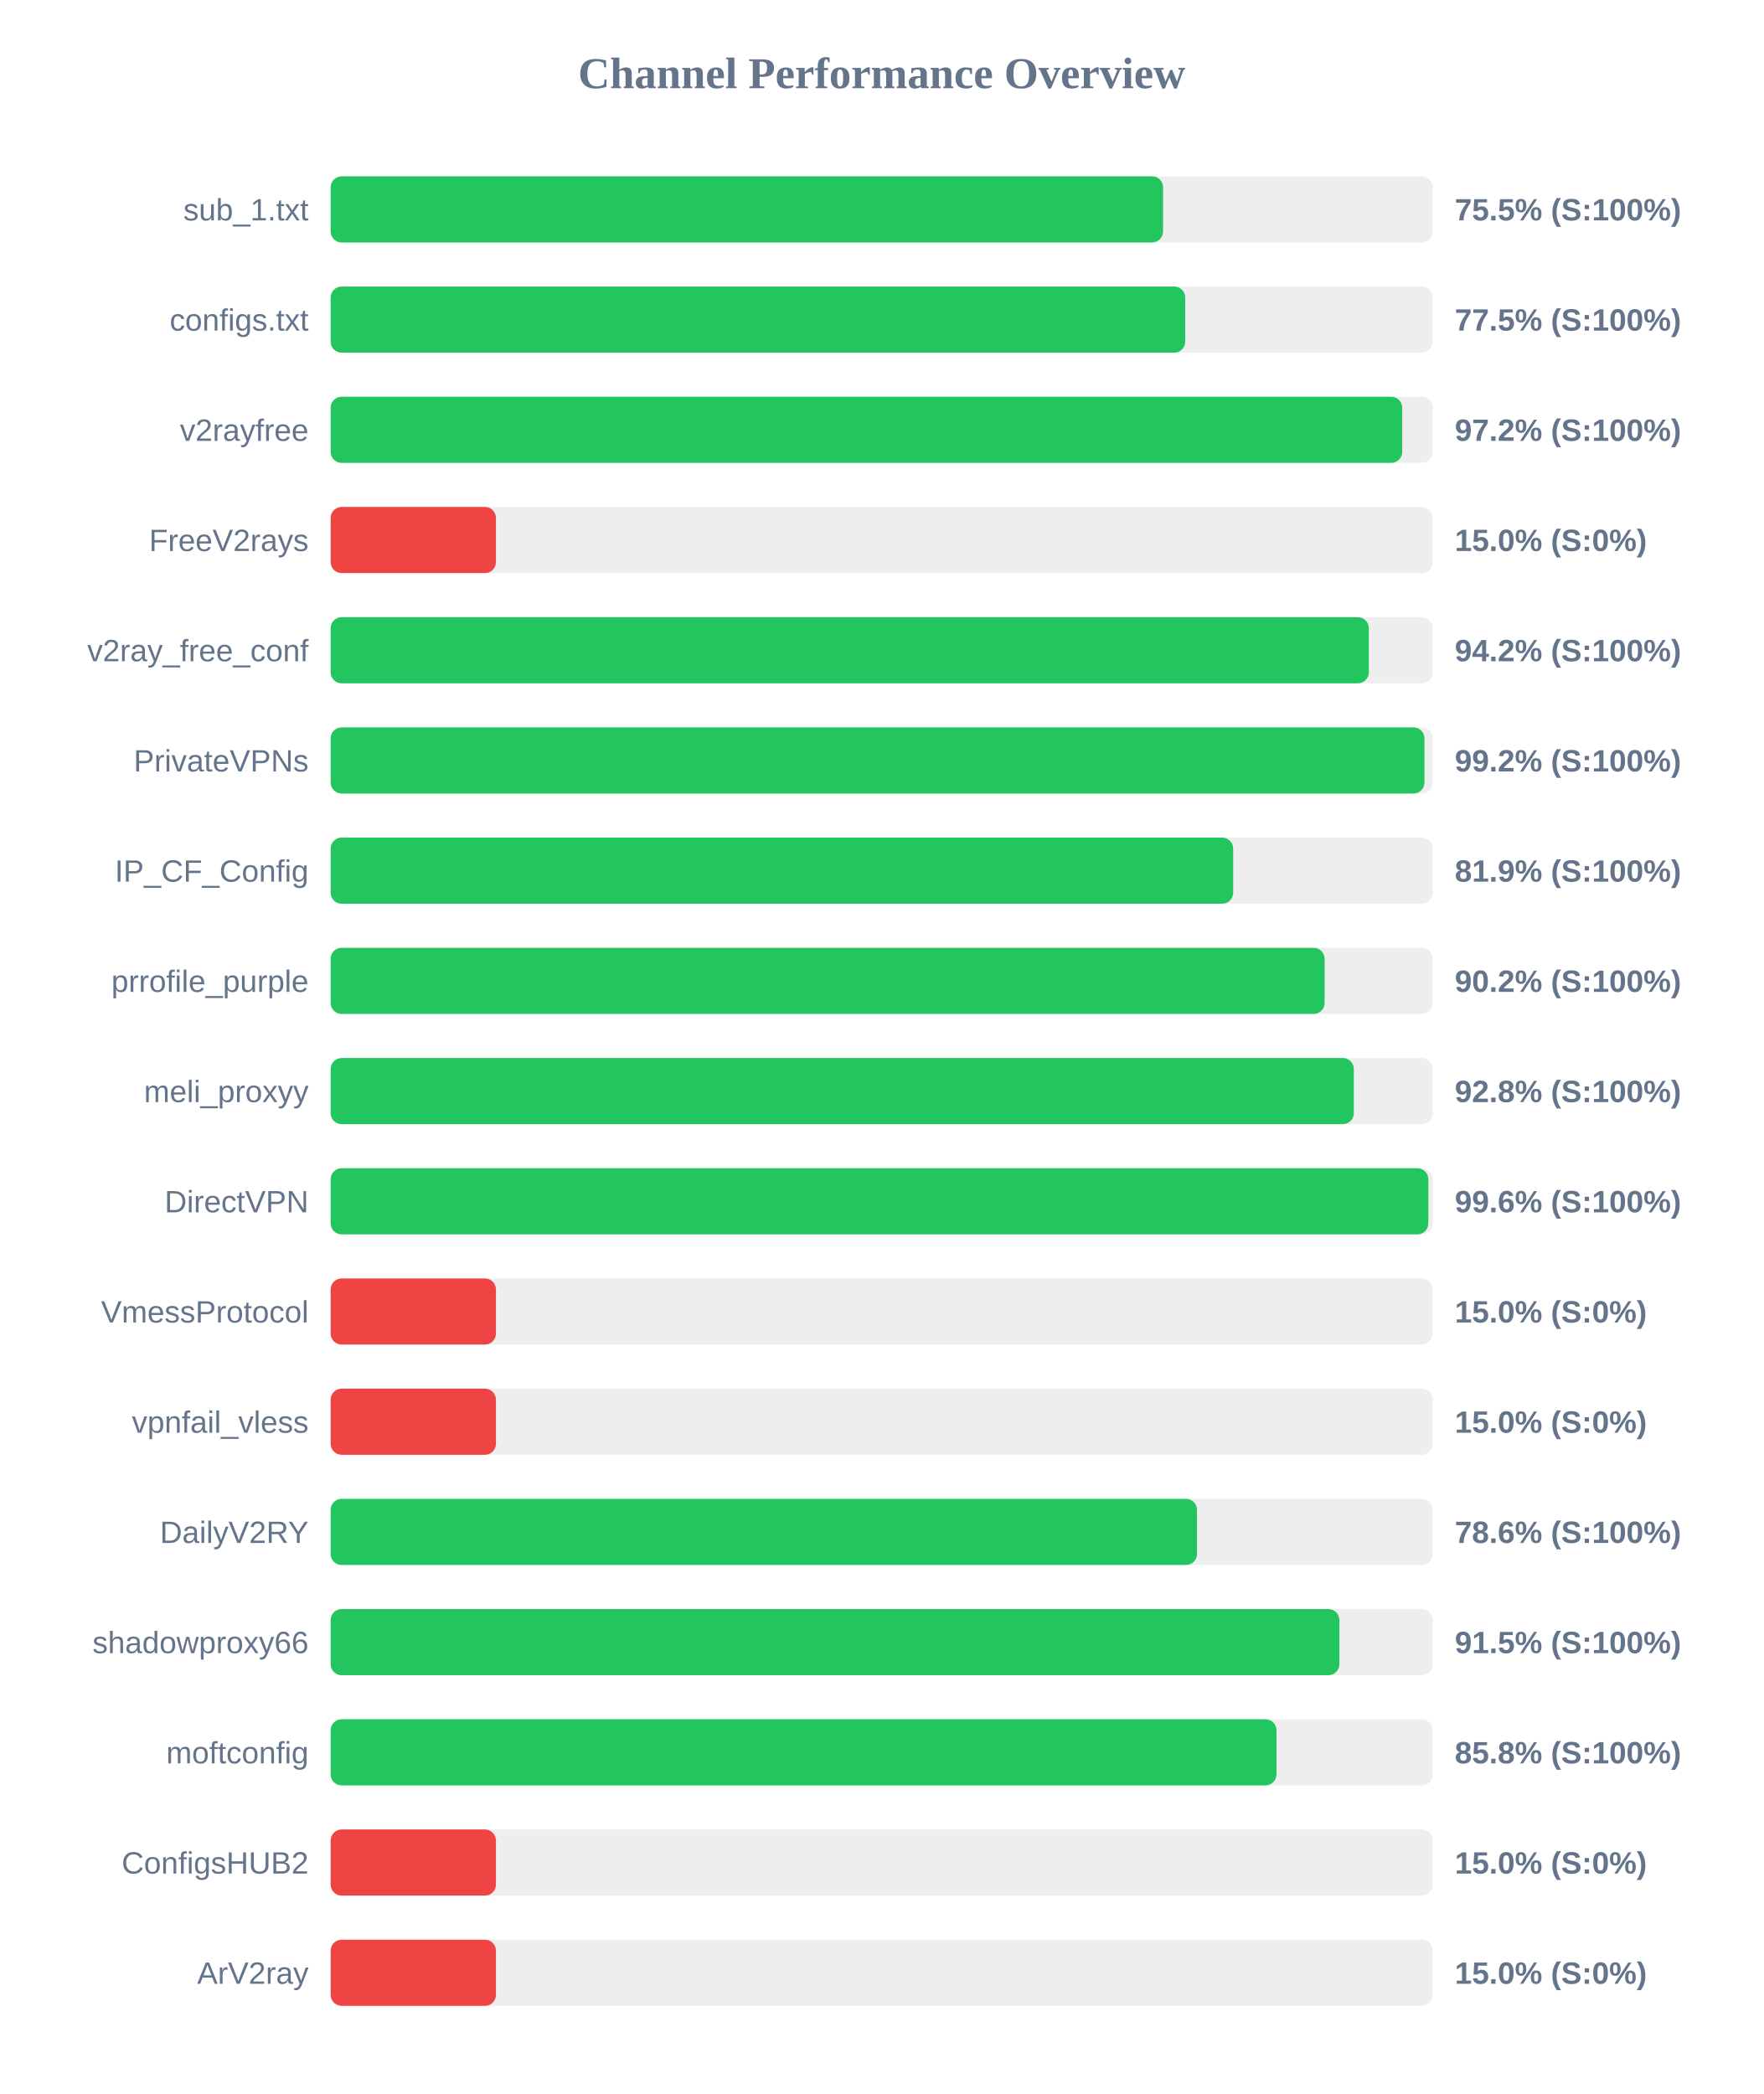
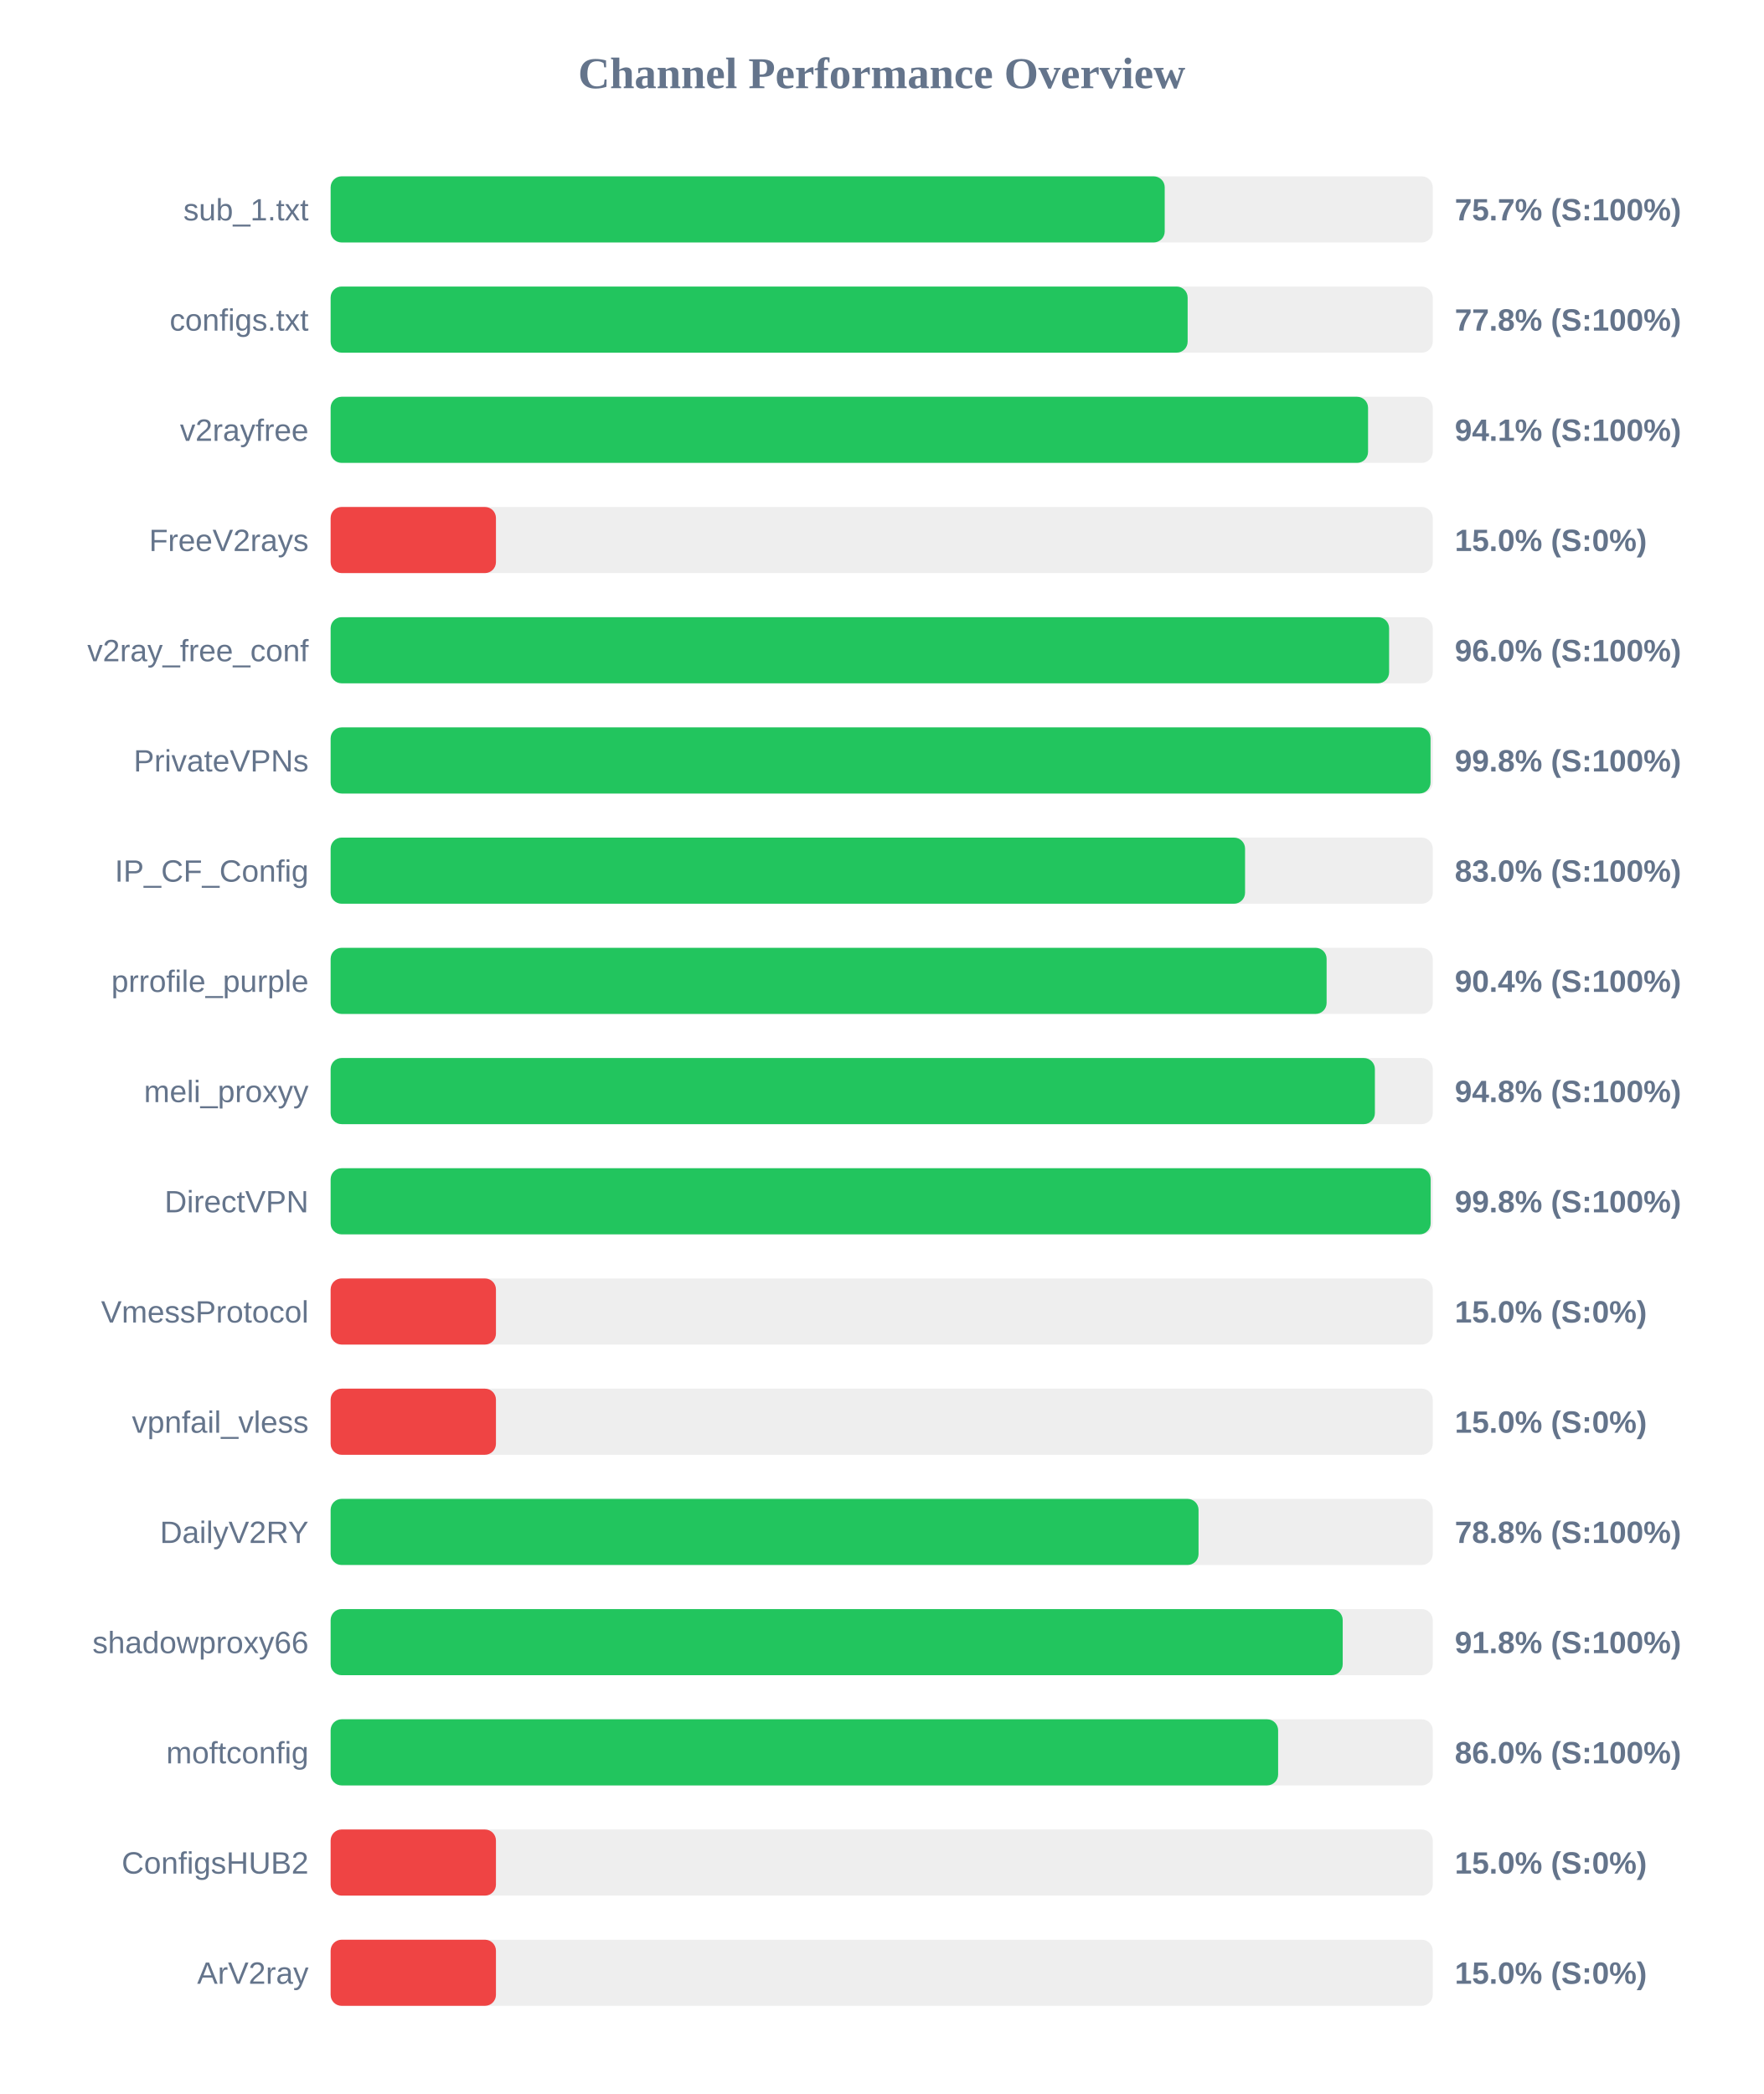
<svg xmlns="http://www.w3.org/2000/svg" width="800" height="950" version="1.1">
  <style>
        .row { font: 14px Arial; fill: #64748b; }
        .score { font: bold 14px Arial; fill: #64748b; }
    </style>
  <text x="400" y="40" text-anchor="middle" font-size="20px" font-weight="bold" fill="#64748b">Channel Performance Overview</text>
  <rect x="150" y="80" width="500" height="30" fill="#eee" rx="5" />
-   <rect x="150" y="80" width="377.65" height="30" fill="#22c55e" rx="5" />
+   <rect x="150" y="80" width="378.4" height="30" fill="#22c55e" rx="5" />
  <text x="140" y="100" text-anchor="end" class="row">sub_1.txt</text>
-   <text x="660" y="100" text-anchor="start" class="score">75.5% (S:100%)</text>
+   <text x="660" y="100" text-anchor="start" class="score">75.7% (S:100%)</text>
  <rect x="150" y="130" width="500" height="30" fill="#eee" rx="5" />
-   <rect x="150" y="130" width="387.7" height="30" fill="#22c55e" rx="5" />
+   <rect x="150" y="130" width="388.8" height="30" fill="#22c55e" rx="5" />
  <text x="140" y="150" text-anchor="end" class="row">configs.txt</text>
-   <text x="660" y="150" text-anchor="start" class="score">77.5% (S:100%)</text>
+   <text x="660" y="150" text-anchor="start" class="score">77.8% (S:100%)</text>
  <rect x="150" y="180" width="500" height="30" fill="#eee" rx="5" />
-   <rect x="150" y="180" width="486.15" height="30" fill="#22c55e" rx="5" />
+   <rect x="150" y="180" width="470.65" height="30" fill="#22c55e" rx="5" />
  <text x="140" y="200" text-anchor="end" class="row">v2rayfree</text>
-   <text x="660" y="200" text-anchor="start" class="score">97.2% (S:100%)</text>
+   <text x="660" y="200" text-anchor="start" class="score">94.1% (S:100%)</text>
  <rect x="150" y="230" width="500" height="30" fill="#eee" rx="5" />
  <rect x="150" y="230" width="75.0" height="30" fill="#ef4444" rx="5" />
  <text x="140" y="250" text-anchor="end" class="row">FreeV2rays</text>
  <text x="660" y="250" text-anchor="start" class="score">15.0% (S:0%)</text>
  <rect x="150" y="280" width="500" height="30" fill="#eee" rx="5" />
-   <rect x="150" y="280" width="471.0" height="30" fill="#22c55e" rx="5" />
+   <rect x="150" y="280" width="480.2" height="30" fill="#22c55e" rx="5" />
  <text x="140" y="300" text-anchor="end" class="row">v2ray_free_conf</text>
-   <text x="660" y="300" text-anchor="start" class="score">94.2% (S:100%)</text>
+   <text x="660" y="300" text-anchor="start" class="score">96.0% (S:100%)</text>
  <rect x="150" y="330" width="500" height="30" fill="#eee" rx="5" />
-   <rect x="150" y="330" width="496.25" height="30" fill="#22c55e" rx="5" />
+   <rect x="150" y="330" width="499.0" height="30" fill="#22c55e" rx="5" />
  <text x="140" y="350" text-anchor="end" class="row">PrivateVPNs</text>
-   <text x="660" y="350" text-anchor="start" class="score">99.2% (S:100%)</text>
+   <text x="660" y="350" text-anchor="start" class="score">99.8% (S:100%)</text>
  <rect x="150" y="380" width="500" height="30" fill="#eee" rx="5" />
-   <rect x="150" y="380" width="409.45" height="30" fill="#22c55e" rx="5" />
+   <rect x="150" y="380" width="414.85" height="30" fill="#22c55e" rx="5" />
  <text x="140" y="400" text-anchor="end" class="row">IP_CF_Config</text>
-   <text x="660" y="400" text-anchor="start" class="score">81.9% (S:100%)</text>
+   <text x="660" y="400" text-anchor="start" class="score">83.0% (S:100%)</text>
  <rect x="150" y="430" width="500" height="30" fill="#eee" rx="5" />
-   <rect x="150" y="430" width="450.95" height="30" fill="#22c55e" rx="5" />
+   <rect x="150" y="430" width="451.85" height="30" fill="#22c55e" rx="5" />
  <text x="140" y="450" text-anchor="end" class="row">prrofile_purple</text>
-   <text x="660" y="450" text-anchor="start" class="score">90.2% (S:100%)</text>
+   <text x="660" y="450" text-anchor="start" class="score">90.4% (S:100%)</text>
  <rect x="150" y="480" width="500" height="30" fill="#eee" rx="5" />
-   <rect x="150" y="480" width="464.2" height="30" fill="#22c55e" rx="5" />
+   <rect x="150" y="480" width="473.75" height="30" fill="#22c55e" rx="5" />
  <text x="140" y="500" text-anchor="end" class="row">meli_proxyy</text>
-   <text x="660" y="500" text-anchor="start" class="score">92.8% (S:100%)</text>
+   <text x="660" y="500" text-anchor="start" class="score">94.8% (S:100%)</text>
  <rect x="150" y="530" width="500" height="30" fill="#eee" rx="5" />
-   <rect x="150" y="530" width="498.0" height="30" fill="#22c55e" rx="5" />
+   <rect x="150" y="530" width="499.05" height="30" fill="#22c55e" rx="5" />
  <text x="140" y="550" text-anchor="end" class="row">DirectVPN</text>
-   <text x="660" y="550" text-anchor="start" class="score">99.6% (S:100%)</text>
+   <text x="660" y="550" text-anchor="start" class="score">99.8% (S:100%)</text>
  <rect x="150" y="580" width="500" height="30" fill="#eee" rx="5" />
  <rect x="150" y="580" width="75.0" height="30" fill="#ef4444" rx="5" />
  <text x="140" y="600" text-anchor="end" class="row">VmessProtocol</text>
  <text x="660" y="600" text-anchor="start" class="score">15.0% (S:0%)</text>
  <rect x="150" y="630" width="500" height="30" fill="#eee" rx="5" />
  <rect x="150" y="630" width="75.0" height="30" fill="#ef4444" rx="5" />
  <text x="140" y="650" text-anchor="end" class="row">vpnfail_vless</text>
  <text x="660" y="650" text-anchor="start" class="score">15.0% (S:0%)</text>
  <rect x="150" y="680" width="500" height="30" fill="#eee" rx="5" />
-   <rect x="150" y="680" width="393.05" height="30" fill="#22c55e" rx="5" />
+   <rect x="150" y="680" width="393.75" height="30" fill="#22c55e" rx="5" />
  <text x="140" y="700" text-anchor="end" class="row">DailyV2RY</text>
-   <text x="660" y="700" text-anchor="start" class="score">78.6% (S:100%)</text>
+   <text x="660" y="700" text-anchor="start" class="score">78.8% (S:100%)</text>
  <rect x="150" y="730" width="500" height="30" fill="#eee" rx="5" />
-   <rect x="150" y="730" width="457.65" height="30" fill="#22c55e" rx="5" />
+   <rect x="150" y="730" width="459.15" height="30" fill="#22c55e" rx="5" />
  <text x="140" y="750" text-anchor="end" class="row">shadowproxy66</text>
-   <text x="660" y="750" text-anchor="start" class="score">91.5% (S:100%)</text>
+   <text x="660" y="750" text-anchor="start" class="score">91.8% (S:100%)</text>
  <rect x="150" y="780" width="500" height="30" fill="#eee" rx="5" />
-   <rect x="150" y="780" width="429.1" height="30" fill="#22c55e" rx="5" />
+   <rect x="150" y="780" width="429.85" height="30" fill="#22c55e" rx="5" />
  <text x="140" y="800" text-anchor="end" class="row">moftconfig</text>
-   <text x="660" y="800" text-anchor="start" class="score">85.8% (S:100%)</text>
+   <text x="660" y="800" text-anchor="start" class="score">86.0% (S:100%)</text>
  <rect x="150" y="830" width="500" height="30" fill="#eee" rx="5" />
  <rect x="150" y="830" width="75.0" height="30" fill="#ef4444" rx="5" />
  <text x="140" y="850" text-anchor="end" class="row">ConfigsHUB2</text>
  <text x="660" y="850" text-anchor="start" class="score">15.0% (S:0%)</text>
  <rect x="150" y="880" width="500" height="30" fill="#eee" rx="5" />
  <rect x="150" y="880" width="75.0" height="30" fill="#ef4444" rx="5" />
  <text x="140" y="900" text-anchor="end" class="row">ArV2ray</text>
  <text x="660" y="900" text-anchor="start" class="score">15.0% (S:0%)</text>
</svg>
